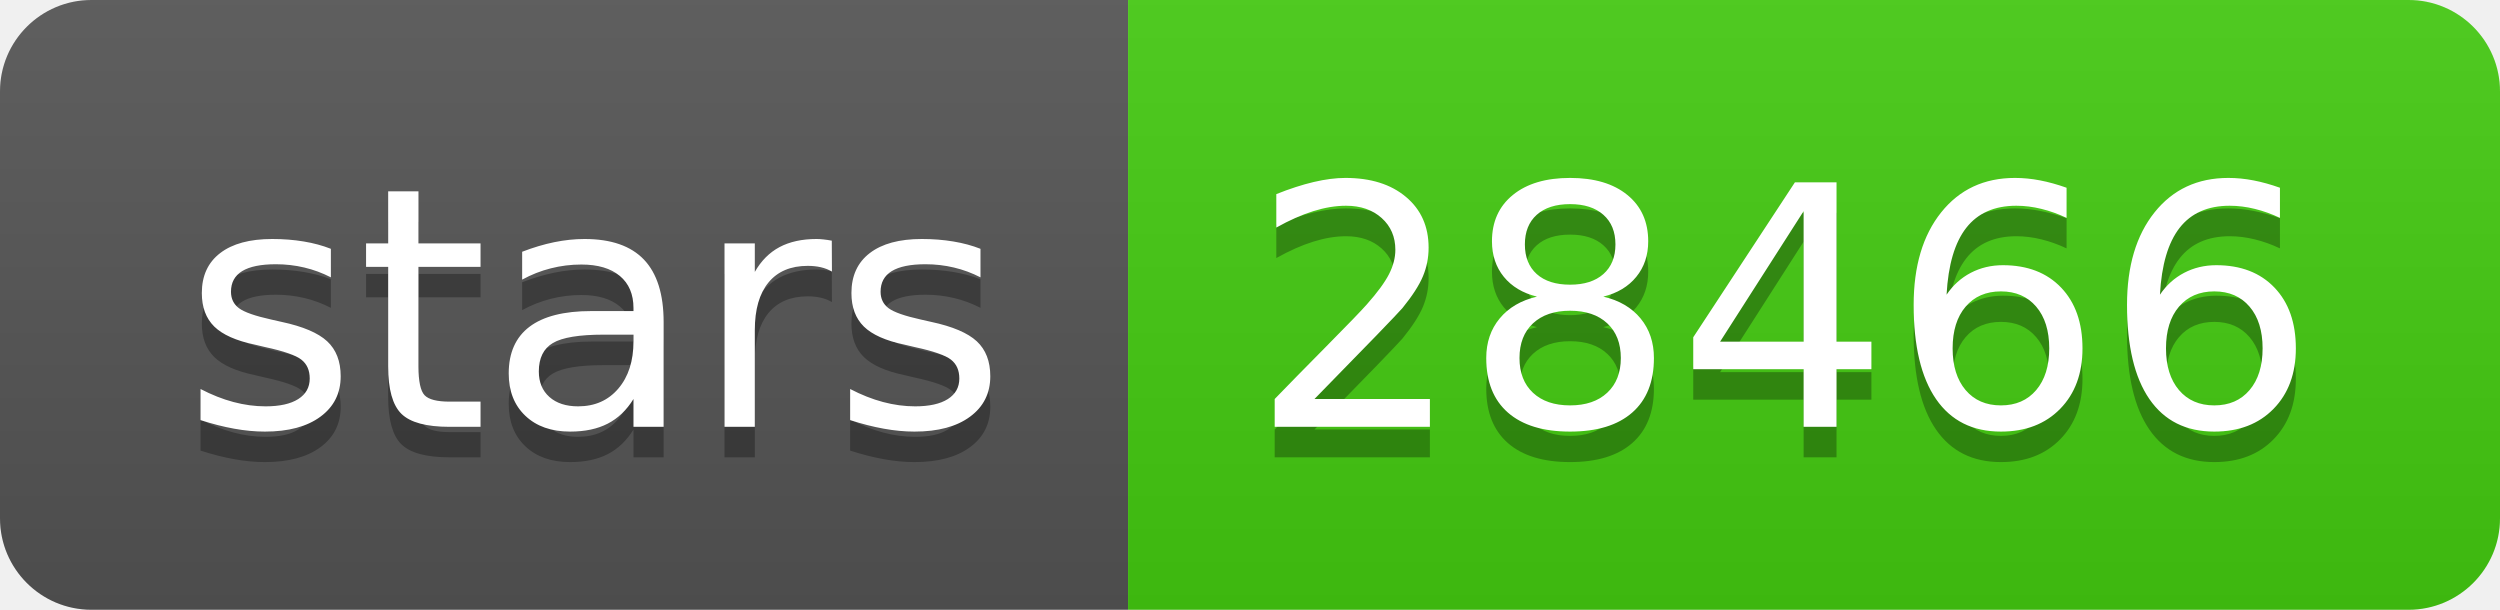
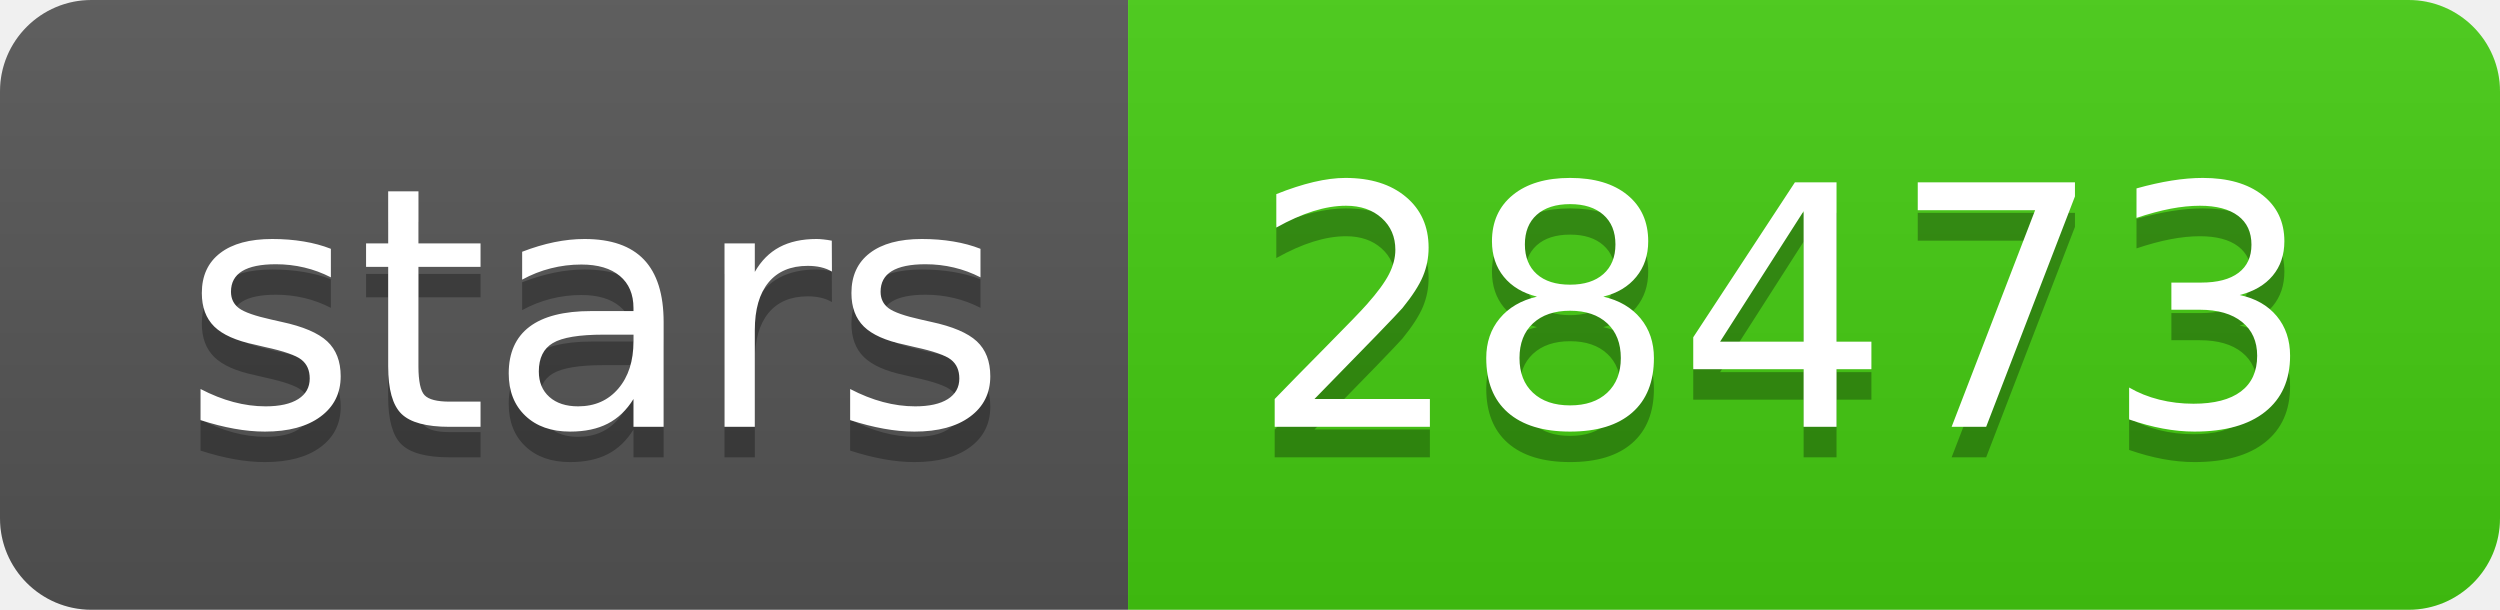
- <svg xmlns="http://www.w3.org/2000/svg" width="82" height="20" role="img" aria-label="stars: 28466">
+ <svg xmlns="http://www.w3.org/2000/svg" width="82" height="20" role="img" aria-label="stars: 28473">
  <linearGradient id="s" x2="0" y2="100%">
    <stop offset="0" stop-color="#bbb" stop-opacity=".1" />
    <stop offset="1" stop-opacity=".1" />
  </linearGradient>
  <clipPath id="r">
    <rect width="82" height="20" rx="3" fill="#fff" />
  </clipPath>
  <g clip-path="url(#r)">
    <rect width="37" height="20" fill="#555" />
    <rect x="37" width="45" height="20" fill="#4c1" />
    <rect width="82" height="20" fill="url(#s)" />
  </g>
  <g fill="#fff" text-anchor="middle" font-family="Verdana,Geneva,DejaVu Sans,sans-serif" text-rendering="geometricPrecision" font-size="110">
    <text aria-hidden="true" x="195" y="150" fill="#010101" fill-opacity=".3" transform="scale(.1)" textLength="270">stars</text>
    <text x="195" y="140" transform="scale(.1)" fill="#fff" textLength="270">stars</text>
-     <text aria-hidden="true" x="585" y="150" fill="#010101" fill-opacity=".3" transform="scale(.1)" textLength="350">28466</text>
-     <text x="585" y="140" transform="scale(.1)" fill="#fff" textLength="350">28466</text>
+     <text aria-hidden="true" x="585" y="150" fill="#010101" fill-opacity=".3" transform="scale(.1)" textLength="350">28473</text>
+     <text x="585" y="140" transform="scale(.1)" fill="#fff" textLength="350">28473</text>
  </g>
</svg>
